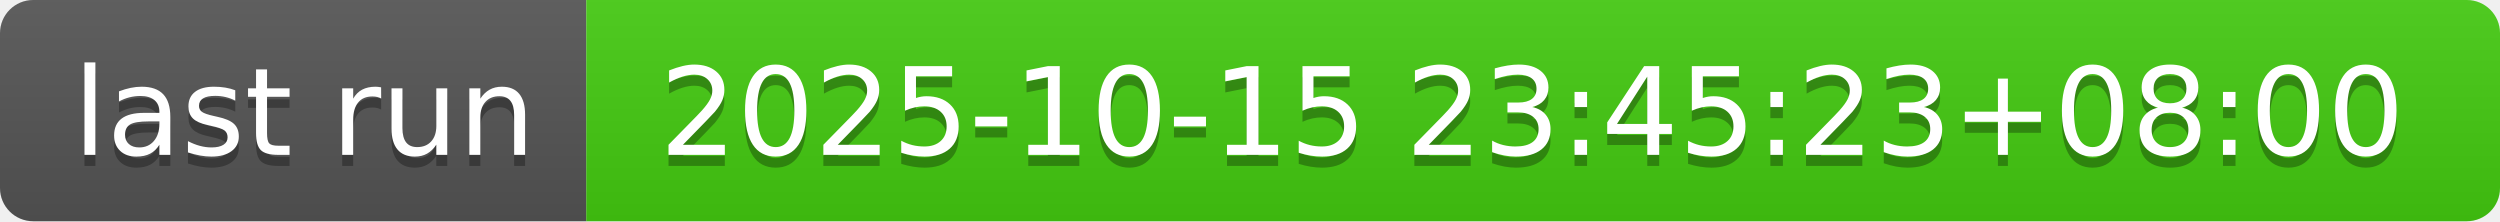
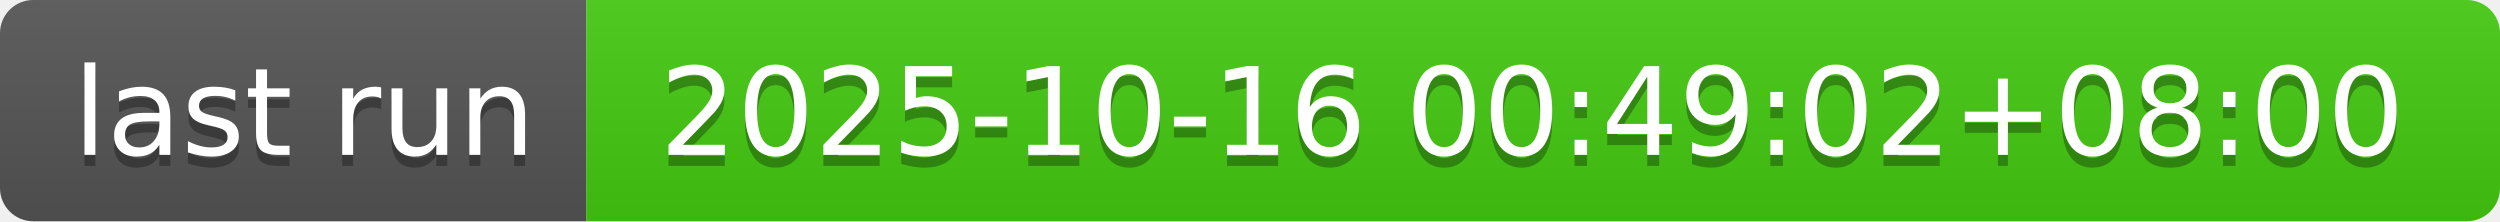
- <svg xmlns="http://www.w3.org/2000/svg" width="226" height="20" role="img" aria-label="last run: 2025-10-15 23:45:23+08:00">
+ <svg xmlns="http://www.w3.org/2000/svg" width="226" height="20" role="img" aria-label="last run: 2025-10-16 00:49:02+08:00">
  <linearGradient id="s" x2="0" y2="100%">
    <stop offset="0" stop-color="#bbb" stop-opacity=".1" />
    <stop offset="1" stop-opacity=".1" />
  </linearGradient>
  <clipPath id="r">
    <rect width="226" height="20" rx="3" fill="#fff" />
  </clipPath>
  <g clip-path="url(#r)">
    <rect width="53" height="20" fill="#555" />
    <rect x="53" width="173" height="20" fill="#4c1" />
    <rect width="226" height="20" fill="url(#s)" />
  </g>
  <g fill="#fff" text-anchor="middle" font-family="Verdana,Geneva,DejaVu Sans,sans-serif" text-rendering="geometricPrecision" font-size="110">
    <text aria-hidden="true" x="275" y="150" fill="#010101" fill-opacity=".3" transform="scale(.1)" textLength="430">last run</text>
    <text x="275" y="140" transform="scale(.1)" fill="#fff" textLength="430">last run</text>
-     <text aria-hidden="true" x="1385" y="150" fill="#010101" fill-opacity=".3" transform="scale(.1)" textLength="1630">2025-10-15 23:45:23+08:00</text>
-     <text x="1385" y="140" transform="scale(.1)" fill="#fff" textLength="1630">2025-10-15 23:45:23+08:00</text>
+     <text aria-hidden="true" x="1385" y="150" fill="#010101" fill-opacity=".3" transform="scale(.1)" textLength="1630">2025-10-16 00:49:02+08:00</text>
+     <text x="1385" y="140" transform="scale(.1)" fill="#fff" textLength="1630">2025-10-16 00:49:02+08:00</text>
  </g>
</svg>
